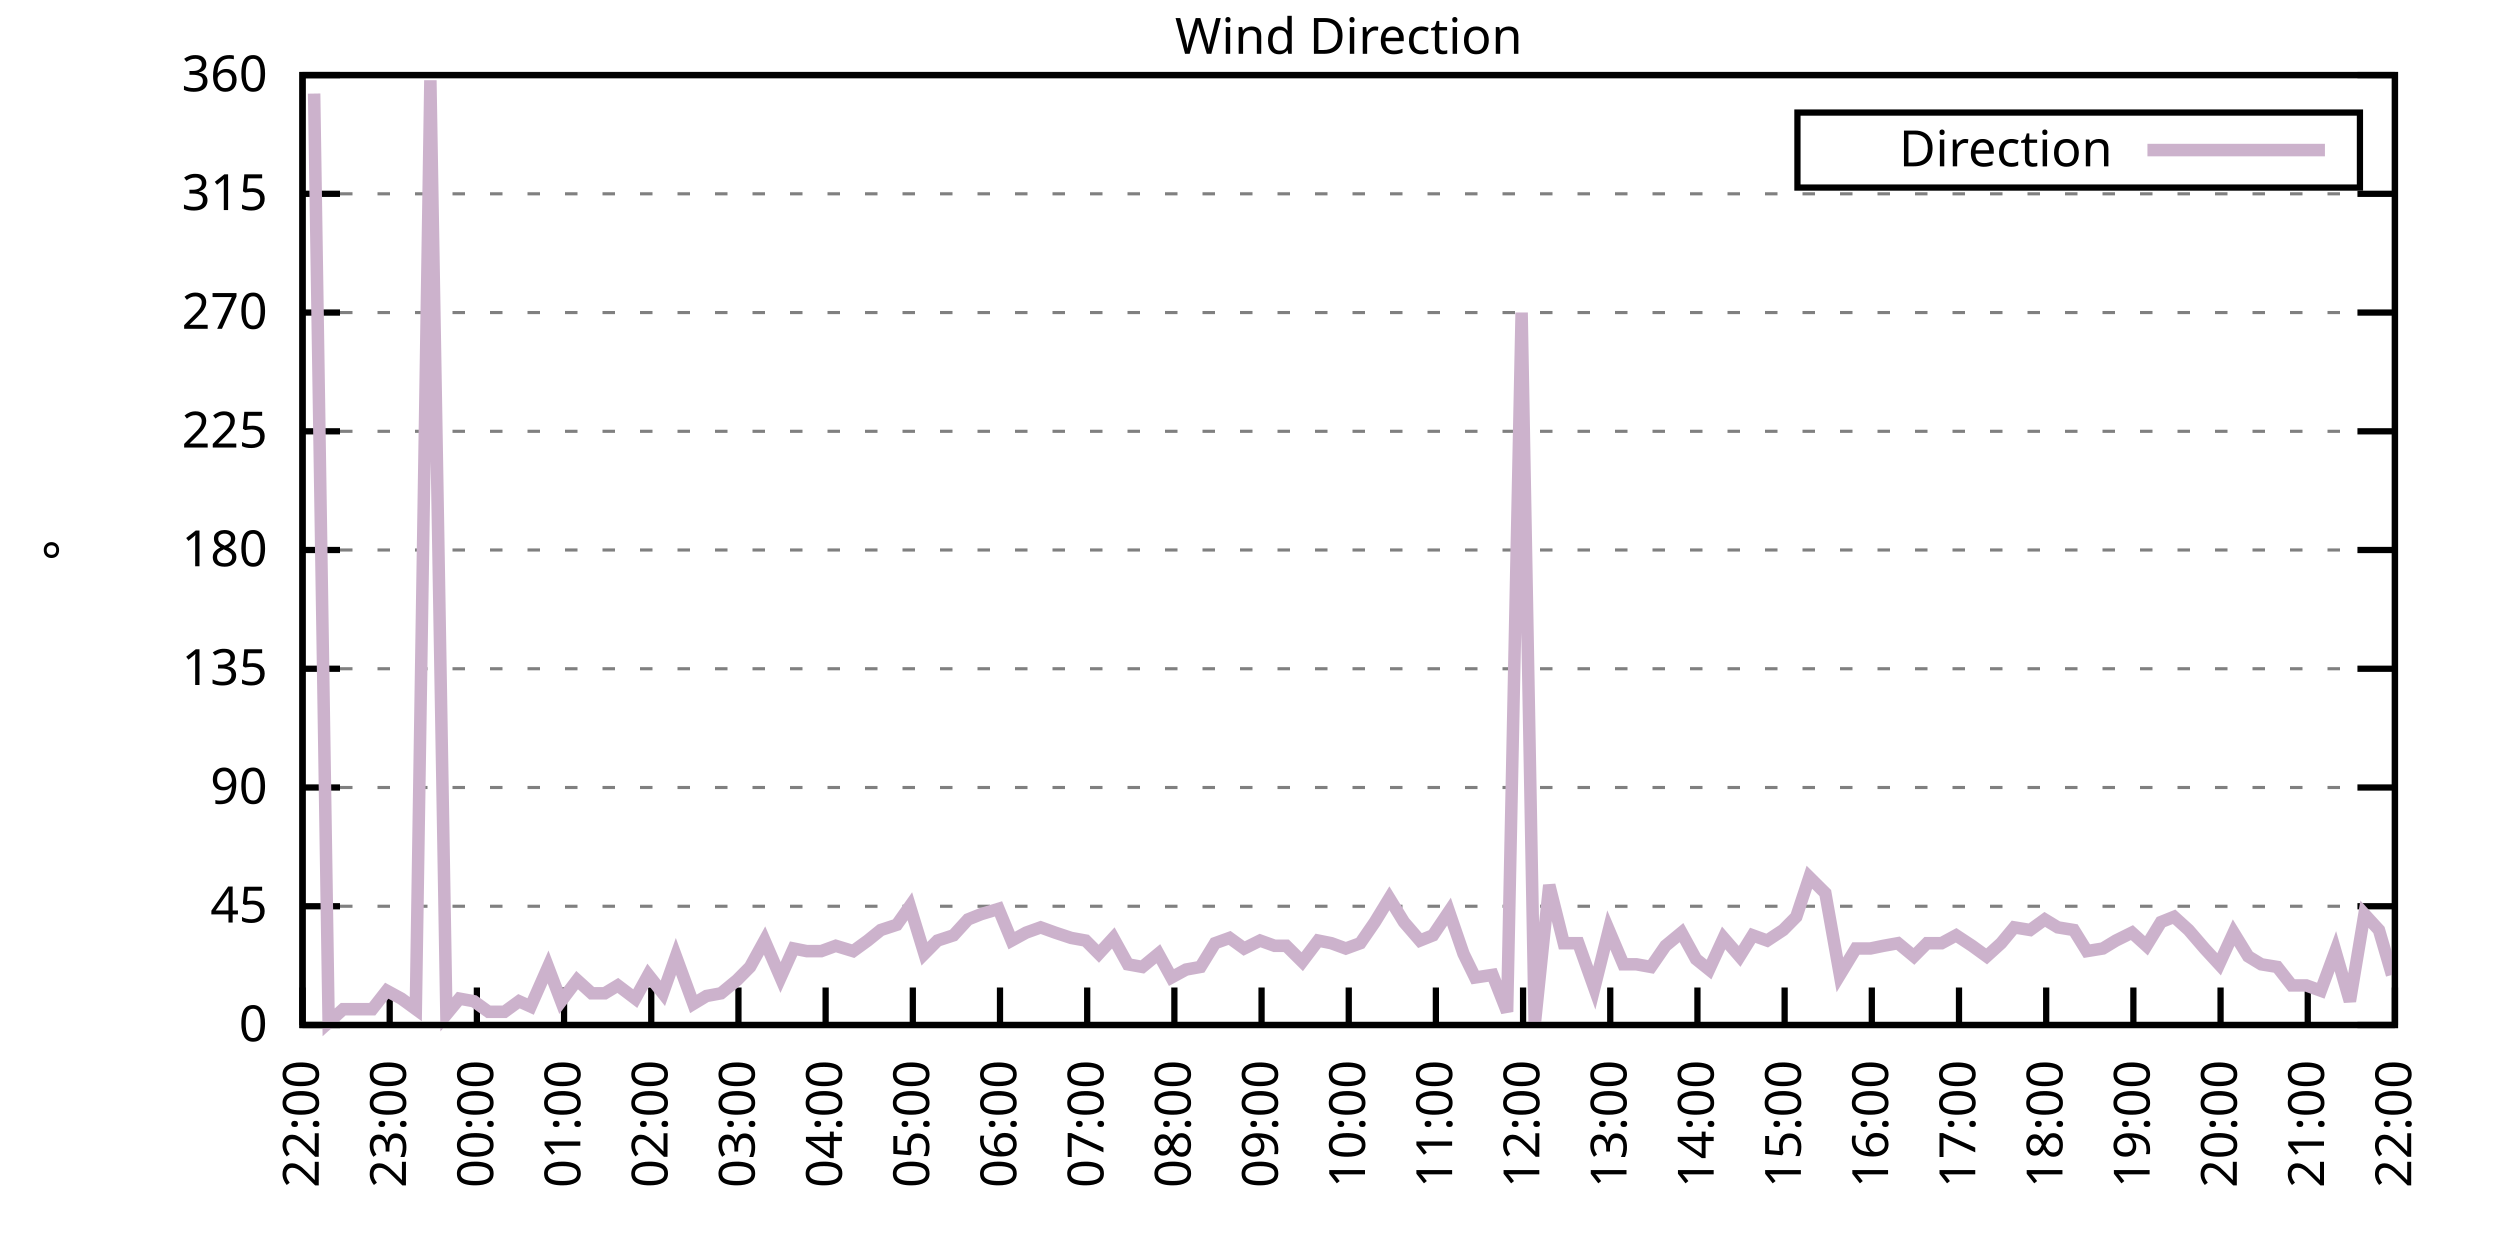
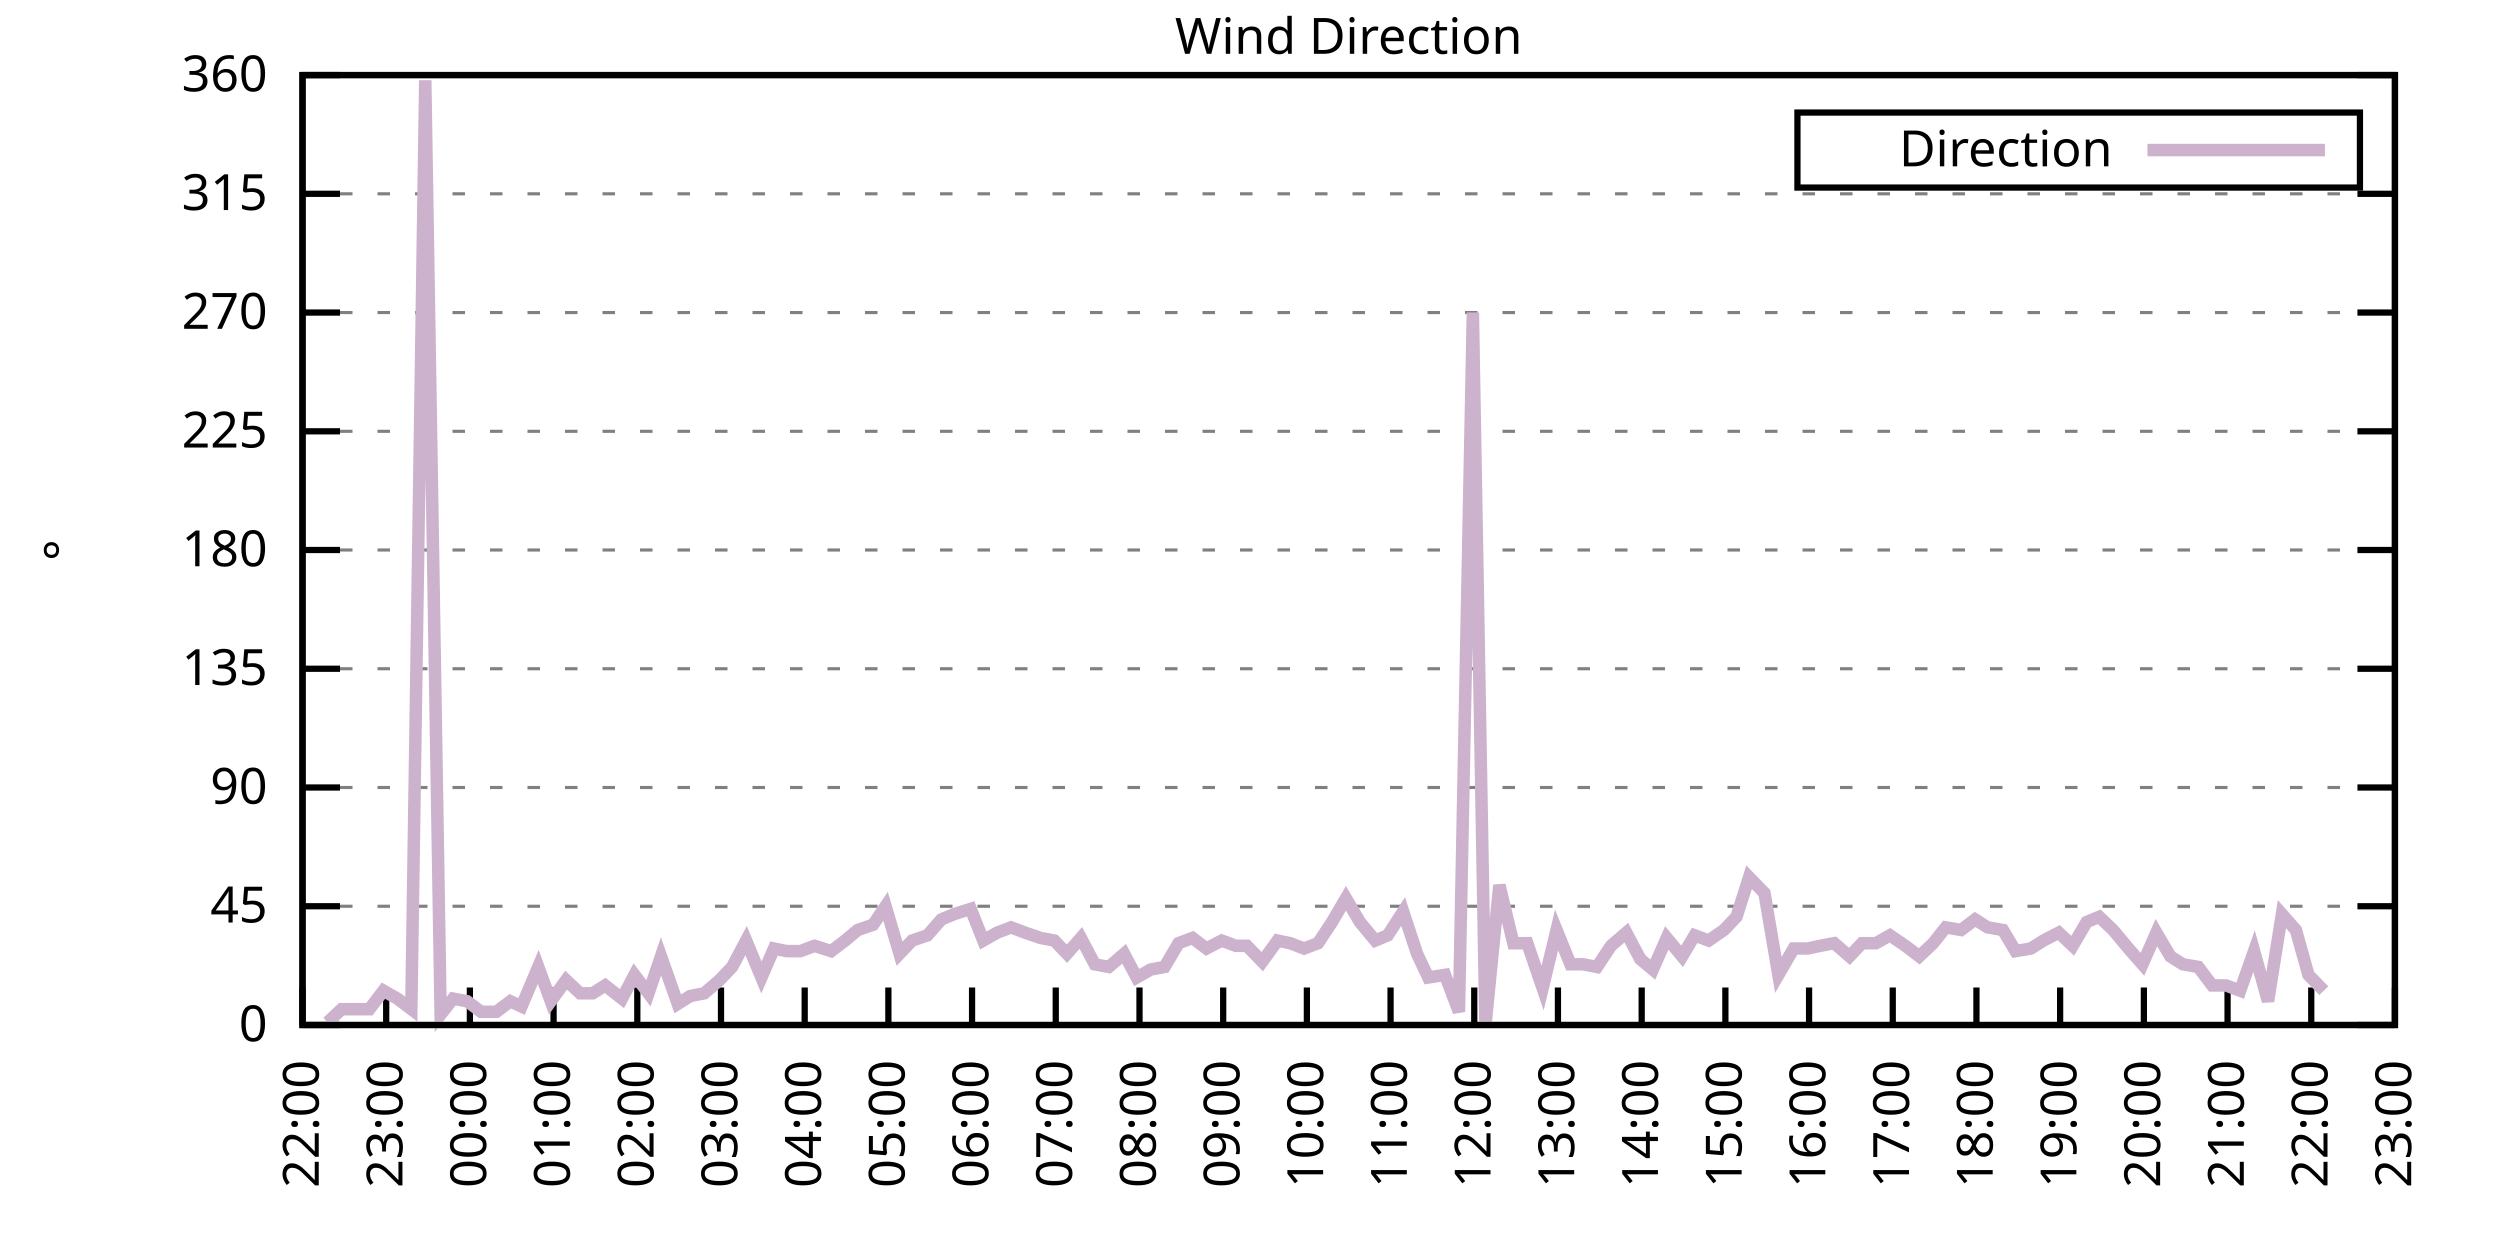
<svg xmlns="http://www.w3.org/2000/svg" xmlns:xlink="http://www.w3.org/1999/xlink" width="400" height="200" viewBox="0 0 400 200">
  <g id="gnuplot_canvas">
    <rect x="0" y="0" width="400" height="200" fill="none" />
    <defs>
      <circle id="gpDot" r="0.5" stroke-width="0.5" stroke="currentColor" />
      <path id="gpPt0" stroke-width="0.333" stroke="currentColor" d="M-1,0 h2 M0,-1 v2" />
      <path id="gpPt1" stroke-width="0.333" stroke="currentColor" d="M-1,-1 L1,1 M1,-1 L-1,1" />
      <path id="gpPt2" stroke-width="0.333" stroke="currentColor" d="M-1,0 L1,0 M0,-1 L0,1 M-1,-1 L1,1 M-1,1 L1,-1" />
      <rect id="gpPt3" stroke-width="0.333" stroke="currentColor" x="-1" y="-1" width="2" height="2" />
      <rect id="gpPt4" stroke-width="0.333" stroke="currentColor" fill="currentColor" x="-1" y="-1" width="2" height="2" />
      <circle id="gpPt5" stroke-width="0.333" stroke="currentColor" cx="0" cy="0" r="1" />
      <use xlink:href="#gpPt5" id="gpPt6" fill="currentColor" stroke="none" />
      <path id="gpPt7" stroke-width="0.333" stroke="currentColor" d="M0,-1.33 L-1.33,0.67 L1.33,0.67 z" />
      <use xlink:href="#gpPt7" id="gpPt8" fill="currentColor" stroke="none" />
      <use xlink:href="#gpPt7" id="gpPt9" stroke="currentColor" transform="rotate(180)" />
      <use xlink:href="#gpPt9" id="gpPt10" fill="currentColor" stroke="none" />
      <use xlink:href="#gpPt3" id="gpPt11" stroke="currentColor" transform="rotate(45)" />
      <use xlink:href="#gpPt11" id="gpPt12" fill="currentColor" stroke="none" />
      <path id="gpPt13" stroke-width="0.333" stroke="currentColor" d="M0,1.330 L1.265,0.411 L0.782,-1.067 L-0.782,-1.076 L-1.265,0.411 z" />
      <use xlink:href="#gpPt13" id="gpPt14" fill="currentColor" stroke="none" />
      <filter id="textbox" filterUnits="objectBoundingBox" x="0" y="0" height="1" width="1">
        <feFlood flood-color="white" flood-opacity="1" result="bgnd" />
        <feComposite in="SourceGraphic" in2="bgnd" operator="atop" />
      </filter>
      <filter id="greybox" filterUnits="objectBoundingBox" x="0" y="0" height="1" width="1">
        <feFlood flood-color="lightgrey" flood-opacity="1" result="grey" />
        <feComposite in="SourceGraphic" in2="grey" operator="atop" />
      </filter>
    </defs>
    <g fill="none" color="white" stroke="currentColor" stroke-width="1.00" stroke-linecap="butt" stroke-linejoin="miter">
</g>
    <g fill="none" color="black" stroke="currentColor" stroke-width="1.00" stroke-linecap="butt" stroke-linejoin="miter">
      <g stroke="none" shape-rendering="crispEdges">
        <polygon fill="rgb(255, 255, 255)" points="48.40,164.00 383.18,164.00 383.18,12.02 48.40,12.02 " />
      </g>
    </g>
    <g fill="none" color="black" stroke="currentColor" stroke-width="1.00" stroke-linecap="butt" stroke-linejoin="miter">
</g>
    <g fill="none" color="black" stroke="black" stroke-width="0.50" stroke-linecap="butt" stroke-linejoin="miter">
</g>
    <g fill="none" color="gray" stroke="currentColor" stroke-width="0.50" stroke-linecap="butt" stroke-linejoin="miter">
      <path stroke="gray" stroke-dasharray="2,4" class="gridline" d="M48.40,164.00 L383.19,164.00  " />
    </g>
    <g fill="none" color="gray" stroke="gray" stroke-width="1.00" stroke-linecap="butt" stroke-linejoin="miter">
</g>
    <g fill="none" color="black" stroke="currentColor" stroke-width="1.00" stroke-linecap="butt" stroke-linejoin="miter">
      <path stroke="black" d="M48.40,164.00 L54.40,164.00 M383.19,164.00 L377.19,164.00  " />
      <g transform="translate(42.80,166.60)" stroke="none" fill="black" font-family="Sans" font-size="8.00" text-anchor="end">
        <text>
          <tspan font-family="Sans"> 0</tspan>
        </text>
      </g>
    </g>
    <g fill="none" color="black" stroke="currentColor" stroke-width="1.00" stroke-linecap="butt" stroke-linejoin="miter">
</g>
    <g fill="none" color="black" stroke="black" stroke-width="0.50" stroke-linecap="butt" stroke-linejoin="miter">
</g>
    <g fill="none" color="gray" stroke="currentColor" stroke-width="0.50" stroke-linecap="butt" stroke-linejoin="miter">
      <path stroke="gray" stroke-dasharray="2,4" class="gridline" d="M48.40,145.00 L383.19,145.00  " />
    </g>
    <g fill="none" color="gray" stroke="gray" stroke-width="1.00" stroke-linecap="butt" stroke-linejoin="miter">
</g>
    <g fill="none" color="black" stroke="currentColor" stroke-width="1.00" stroke-linecap="butt" stroke-linejoin="miter">
      <path stroke="black" d="M48.40,145.00 L54.40,145.00 M383.19,145.00 L377.19,145.00  " />
      <g transform="translate(42.80,147.60)" stroke="none" fill="black" font-family="Sans" font-size="8.00" text-anchor="end">
        <text>
          <tspan font-family="Sans"> 45</tspan>
        </text>
      </g>
    </g>
    <g fill="none" color="black" stroke="currentColor" stroke-width="1.00" stroke-linecap="butt" stroke-linejoin="miter">
</g>
    <g fill="none" color="black" stroke="black" stroke-width="0.50" stroke-linecap="butt" stroke-linejoin="miter">
</g>
    <g fill="none" color="gray" stroke="currentColor" stroke-width="0.50" stroke-linecap="butt" stroke-linejoin="miter">
      <path stroke="gray" stroke-dasharray="2,4" class="gridline" d="M48.40,126.00 L383.19,126.00  " />
    </g>
    <g fill="none" color="gray" stroke="gray" stroke-width="1.00" stroke-linecap="butt" stroke-linejoin="miter">
</g>
    <g fill="none" color="black" stroke="currentColor" stroke-width="1.00" stroke-linecap="butt" stroke-linejoin="miter">
      <path stroke="black" d="M48.40,126.00 L54.40,126.00 M383.19,126.00 L377.19,126.00  " />
      <g transform="translate(42.80,128.60)" stroke="none" fill="black" font-family="Sans" font-size="8.00" text-anchor="end">
        <text>
          <tspan font-family="Sans"> 90</tspan>
        </text>
      </g>
    </g>
    <g fill="none" color="black" stroke="currentColor" stroke-width="1.00" stroke-linecap="butt" stroke-linejoin="miter">
</g>
    <g fill="none" color="black" stroke="black" stroke-width="0.50" stroke-linecap="butt" stroke-linejoin="miter">
</g>
    <g fill="none" color="gray" stroke="currentColor" stroke-width="0.50" stroke-linecap="butt" stroke-linejoin="miter">
      <path stroke="gray" stroke-dasharray="2,4" class="gridline" d="M48.40,107.00 L383.19,107.00  " />
    </g>
    <g fill="none" color="gray" stroke="gray" stroke-width="1.00" stroke-linecap="butt" stroke-linejoin="miter">
</g>
    <g fill="none" color="black" stroke="currentColor" stroke-width="1.00" stroke-linecap="butt" stroke-linejoin="miter">
      <path stroke="black" d="M48.40,107.00 L54.40,107.00 M383.19,107.00 L377.19,107.00  " />
      <g transform="translate(42.80,109.60)" stroke="none" fill="black" font-family="Sans" font-size="8.00" text-anchor="end">
        <text>
          <tspan font-family="Sans"> 135</tspan>
        </text>
      </g>
    </g>
    <g fill="none" color="black" stroke="currentColor" stroke-width="1.00" stroke-linecap="butt" stroke-linejoin="miter">
</g>
    <g fill="none" color="black" stroke="black" stroke-width="0.50" stroke-linecap="butt" stroke-linejoin="miter">
</g>
    <g fill="none" color="gray" stroke="currentColor" stroke-width="0.50" stroke-linecap="butt" stroke-linejoin="miter">
      <path stroke="gray" stroke-dasharray="2,4" class="gridline" d="M48.40,88.00 L383.19,88.00  " />
    </g>
    <g fill="none" color="gray" stroke="gray" stroke-width="1.00" stroke-linecap="butt" stroke-linejoin="miter">
</g>
    <g fill="none" color="black" stroke="currentColor" stroke-width="1.00" stroke-linecap="butt" stroke-linejoin="miter">
      <path stroke="black" d="M48.40,88.00 L54.40,88.00 M383.19,88.00 L377.19,88.00  " />
      <g transform="translate(42.80,90.60)" stroke="none" fill="black" font-family="Sans" font-size="8.00" text-anchor="end">
        <text>
          <tspan font-family="Sans"> 180</tspan>
        </text>
      </g>
    </g>
    <g fill="none" color="black" stroke="currentColor" stroke-width="1.00" stroke-linecap="butt" stroke-linejoin="miter">
</g>
    <g fill="none" color="black" stroke="black" stroke-width="0.50" stroke-linecap="butt" stroke-linejoin="miter">
</g>
    <g fill="none" color="gray" stroke="currentColor" stroke-width="0.50" stroke-linecap="butt" stroke-linejoin="miter">
      <path stroke="gray" stroke-dasharray="2,4" class="gridline" d="M48.40,69.01 L383.19,69.01  " />
    </g>
    <g fill="none" color="gray" stroke="gray" stroke-width="1.00" stroke-linecap="butt" stroke-linejoin="miter">
</g>
    <g fill="none" color="black" stroke="currentColor" stroke-width="1.00" stroke-linecap="butt" stroke-linejoin="miter">
      <path stroke="black" d="M48.40,69.01 L54.40,69.01 M383.19,69.01 L377.19,69.01  " />
      <g transform="translate(42.80,71.61)" stroke="none" fill="black" font-family="Sans" font-size="8.00" text-anchor="end">
        <text>
          <tspan font-family="Sans"> 225</tspan>
        </text>
      </g>
    </g>
    <g fill="none" color="black" stroke="currentColor" stroke-width="1.00" stroke-linecap="butt" stroke-linejoin="miter">
</g>
    <g fill="none" color="black" stroke="black" stroke-width="0.50" stroke-linecap="butt" stroke-linejoin="miter">
</g>
    <g fill="none" color="gray" stroke="currentColor" stroke-width="0.50" stroke-linecap="butt" stroke-linejoin="miter">
      <path stroke="gray" stroke-dasharray="2,4" class="gridline" d="M48.40,50.01 L383.19,50.01  " />
    </g>
    <g fill="none" color="gray" stroke="gray" stroke-width="1.00" stroke-linecap="butt" stroke-linejoin="miter">
</g>
    <g fill="none" color="black" stroke="currentColor" stroke-width="1.00" stroke-linecap="butt" stroke-linejoin="miter">
      <path stroke="black" d="M48.40,50.01 L54.40,50.01 M383.19,50.01 L377.19,50.01  " />
      <g transform="translate(42.80,52.61)" stroke="none" fill="black" font-family="Sans" font-size="8.00" text-anchor="end">
        <text>
          <tspan font-family="Sans"> 270</tspan>
        </text>
      </g>
    </g>
    <g fill="none" color="black" stroke="currentColor" stroke-width="1.00" stroke-linecap="butt" stroke-linejoin="miter">
</g>
    <g fill="none" color="black" stroke="black" stroke-width="0.50" stroke-linecap="butt" stroke-linejoin="miter">
</g>
    <g fill="none" color="gray" stroke="currentColor" stroke-width="0.50" stroke-linecap="butt" stroke-linejoin="miter">
      <path stroke="gray" stroke-dasharray="2,4" class="gridline" d="M48.40,31.01 L383.19,31.01  " />
    </g>
    <g fill="none" color="gray" stroke="gray" stroke-width="1.00" stroke-linecap="butt" stroke-linejoin="miter">
</g>
    <g fill="none" color="black" stroke="currentColor" stroke-width="1.00" stroke-linecap="butt" stroke-linejoin="miter">
      <path stroke="black" d="M48.40,31.01 L54.40,31.01 M383.19,31.01 L377.19,31.01  " />
      <g transform="translate(42.80,33.61)" stroke="none" fill="black" font-family="Sans" font-size="8.00" text-anchor="end">
        <text>
          <tspan font-family="Sans"> 315</tspan>
        </text>
      </g>
    </g>
    <g fill="none" color="black" stroke="currentColor" stroke-width="1.00" stroke-linecap="butt" stroke-linejoin="miter">
</g>
    <g fill="none" color="black" stroke="black" stroke-width="0.50" stroke-linecap="butt" stroke-linejoin="miter">
</g>
    <g fill="none" color="gray" stroke="currentColor" stroke-width="0.50" stroke-linecap="butt" stroke-linejoin="miter">
      <path stroke="gray" stroke-dasharray="2,4" class="gridline" d="M48.40,12.01 L383.19,12.01  " />
    </g>
    <g fill="none" color="gray" stroke="gray" stroke-width="1.00" stroke-linecap="butt" stroke-linejoin="miter">
</g>
    <g fill="none" color="black" stroke="currentColor" stroke-width="1.00" stroke-linecap="butt" stroke-linejoin="miter">
      <path stroke="black" d="M48.40,12.01 L54.40,12.01 M383.19,12.01 L377.19,12.01  " />
      <g transform="translate(42.80,14.61)" stroke="none" fill="black" font-family="Sans" font-size="8.00" text-anchor="end">
        <text>
          <tspan font-family="Sans"> 360</tspan>
        </text>
      </g>
    </g>
    <g fill="none" color="black" stroke="currentColor" stroke-width="1.00" stroke-linecap="butt" stroke-linejoin="miter">
      <path stroke="black" d="M48.40,164.00 L48.40,158.00  " />
      <g transform="translate(51.00,169.60) rotate(270.00)" stroke="none" fill="black" font-family="Sans" font-size="8.00" text-anchor="end">
        <text>
          <tspan font-family="Sans">22:00</tspan>
        </text>
      </g>
    </g>
    <g fill="none" color="black" stroke="currentColor" stroke-width="1.00" stroke-linecap="butt" stroke-linejoin="miter">
-       <path stroke="black" d="M62.35,164.00 L62.35,158.00  " />
-       <g transform="translate(64.95,169.60) rotate(270.00)" stroke="none" fill="black" font-family="Sans" font-size="8.00" text-anchor="end">
+       <path stroke="black" d="M61.79,164.00 L61.79,158.00  " />
+       <g transform="translate(64.39,169.60) rotate(270.00)" stroke="none" fill="black" font-family="Sans" font-size="8.00" text-anchor="end">
        <text>
          <tspan font-family="Sans">23:00</tspan>
        </text>
      </g>
    </g>
    <g fill="none" color="black" stroke="currentColor" stroke-width="1.00" stroke-linecap="butt" stroke-linejoin="miter">
-       <path stroke="black" d="M76.30,164.00 L76.30,158.00  " />
-       <g transform="translate(78.90,169.60) rotate(270.00)" stroke="none" fill="black" font-family="Sans" font-size="8.00" text-anchor="end">
+       <path stroke="black" d="M75.18,164.00 L75.18,158.00  " />
+       <g transform="translate(77.78,169.60) rotate(270.00)" stroke="none" fill="black" font-family="Sans" font-size="8.00" text-anchor="end">
        <text>
          <tspan font-family="Sans">00:00</tspan>
        </text>
      </g>
    </g>
    <g fill="none" color="black" stroke="currentColor" stroke-width="1.00" stroke-linecap="butt" stroke-linejoin="miter">
-       <path stroke="black" d="M90.25,164.00 L90.25,158.00  " />
-       <g transform="translate(92.85,169.60) rotate(270.00)" stroke="none" fill="black" font-family="Sans" font-size="8.00" text-anchor="end">
+       <path stroke="black" d="M88.57,164.00 L88.57,158.00  " />
+       <g transform="translate(91.17,169.60) rotate(270.00)" stroke="none" fill="black" font-family="Sans" font-size="8.00" text-anchor="end">
        <text>
          <tspan font-family="Sans">01:00</tspan>
        </text>
      </g>
    </g>
    <g fill="none" color="black" stroke="currentColor" stroke-width="1.00" stroke-linecap="butt" stroke-linejoin="miter">
-       <path stroke="black" d="M104.20,164.00 L104.20,158.00  " />
-       <g transform="translate(106.80,169.60) rotate(270.00)" stroke="none" fill="black" font-family="Sans" font-size="8.00" text-anchor="end">
+       <path stroke="black" d="M101.97,164.00 L101.97,158.00  " />
+       <g transform="translate(104.57,169.60) rotate(270.00)" stroke="none" fill="black" font-family="Sans" font-size="8.00" text-anchor="end">
        <text>
          <tspan font-family="Sans">02:00</tspan>
        </text>
      </g>
    </g>
    <g fill="none" color="black" stroke="currentColor" stroke-width="1.00" stroke-linecap="butt" stroke-linejoin="miter">
-       <path stroke="black" d="M118.15,164.00 L118.15,158.00  " />
-       <g transform="translate(120.75,169.60) rotate(270.00)" stroke="none" fill="black" font-family="Sans" font-size="8.00" text-anchor="end">
+       <path stroke="black" d="M115.36,164.00 L115.36,158.00  " />
+       <g transform="translate(117.96,169.60) rotate(270.00)" stroke="none" fill="black" font-family="Sans" font-size="8.00" text-anchor="end">
        <text>
          <tspan font-family="Sans">03:00</tspan>
        </text>
      </g>
    </g>
    <g fill="none" color="black" stroke="currentColor" stroke-width="1.00" stroke-linecap="butt" stroke-linejoin="miter">
-       <path stroke="black" d="M132.10,164.00 L132.10,158.00  " />
-       <g transform="translate(134.70,169.60) rotate(270.00)" stroke="none" fill="black" font-family="Sans" font-size="8.00" text-anchor="end">
+       <path stroke="black" d="M128.75,164.00 L128.75,158.00  " />
+       <g transform="translate(131.35,169.60) rotate(270.00)" stroke="none" fill="black" font-family="Sans" font-size="8.00" text-anchor="end">
        <text>
          <tspan font-family="Sans">04:00</tspan>
        </text>
      </g>
    </g>
    <g fill="none" color="black" stroke="currentColor" stroke-width="1.00" stroke-linecap="butt" stroke-linejoin="miter">
-       <path stroke="black" d="M146.05,164.00 L146.05,158.00  " />
-       <g transform="translate(148.65,169.60) rotate(270.00)" stroke="none" fill="black" font-family="Sans" font-size="8.00" text-anchor="end">
+       <path stroke="black" d="M142.14,164.00 L142.14,158.00  " />
+       <g transform="translate(144.74,169.60) rotate(270.00)" stroke="none" fill="black" font-family="Sans" font-size="8.00" text-anchor="end">
        <text>
          <tspan font-family="Sans">05:00</tspan>
        </text>
      </g>
    </g>
    <g fill="none" color="black" stroke="currentColor" stroke-width="1.00" stroke-linecap="butt" stroke-linejoin="miter">
-       <path stroke="black" d="M160.00,164.00 L160.00,158.00  " />
-       <g transform="translate(162.60,169.60) rotate(270.00)" stroke="none" fill="black" font-family="Sans" font-size="8.00" text-anchor="end">
+       <path stroke="black" d="M155.53,164.00 L155.53,158.00  " />
+       <g transform="translate(158.13,169.60) rotate(270.00)" stroke="none" fill="black" font-family="Sans" font-size="8.00" text-anchor="end">
        <text>
          <tspan font-family="Sans">06:00</tspan>
        </text>
      </g>
    </g>
    <g fill="none" color="black" stroke="currentColor" stroke-width="1.00" stroke-linecap="butt" stroke-linejoin="miter">
-       <path stroke="black" d="M173.95,164.00 L173.95,158.00  " />
-       <g transform="translate(176.55,169.60) rotate(270.00)" stroke="none" fill="black" font-family="Sans" font-size="8.00" text-anchor="end">
+       <path stroke="black" d="M168.92,164.00 L168.92,158.00  " />
+       <g transform="translate(171.52,169.60) rotate(270.00)" stroke="none" fill="black" font-family="Sans" font-size="8.00" text-anchor="end">
        <text>
          <tspan font-family="Sans">07:00</tspan>
        </text>
      </g>
    </g>
    <g fill="none" color="black" stroke="currentColor" stroke-width="1.00" stroke-linecap="butt" stroke-linejoin="miter">
-       <path stroke="black" d="M187.90,164.00 L187.90,158.00  " />
-       <g transform="translate(190.50,169.60) rotate(270.00)" stroke="none" fill="black" font-family="Sans" font-size="8.00" text-anchor="end">
+       <path stroke="black" d="M182.32,164.00 L182.32,158.00  " />
+       <g transform="translate(184.92,169.60) rotate(270.00)" stroke="none" fill="black" font-family="Sans" font-size="8.00" text-anchor="end">
        <text>
          <tspan font-family="Sans">08:00</tspan>
        </text>
      </g>
    </g>
    <g fill="none" color="black" stroke="currentColor" stroke-width="1.00" stroke-linecap="butt" stroke-linejoin="miter">
-       <path stroke="black" d="M201.85,164.00 L201.85,158.00  " />
-       <g transform="translate(204.45,169.60) rotate(270.00)" stroke="none" fill="black" font-family="Sans" font-size="8.00" text-anchor="end">
+       <path stroke="black" d="M195.71,164.00 L195.71,158.00  " />
+       <g transform="translate(198.31,169.60) rotate(270.00)" stroke="none" fill="black" font-family="Sans" font-size="8.00" text-anchor="end">
        <text>
          <tspan font-family="Sans">09:00</tspan>
        </text>
      </g>
    </g>
    <g fill="none" color="black" stroke="currentColor" stroke-width="1.00" stroke-linecap="butt" stroke-linejoin="miter">
-       <path stroke="black" d="M215.80,164.00 L215.80,158.00  " />
-       <g transform="translate(218.40,169.60) rotate(270.00)" stroke="none" fill="black" font-family="Sans" font-size="8.00" text-anchor="end">
+       <path stroke="black" d="M209.10,164.00 L209.10,158.00  " />
+       <g transform="translate(211.70,169.60) rotate(270.00)" stroke="none" fill="black" font-family="Sans" font-size="8.00" text-anchor="end">
        <text>
          <tspan font-family="Sans">10:00</tspan>
        </text>
      </g>
    </g>
    <g fill="none" color="black" stroke="currentColor" stroke-width="1.00" stroke-linecap="butt" stroke-linejoin="miter">
-       <path stroke="black" d="M229.74,164.00 L229.74,158.00  " />
-       <g transform="translate(232.34,169.60) rotate(270.00)" stroke="none" fill="black" font-family="Sans" font-size="8.00" text-anchor="end">
+       <path stroke="black" d="M222.49,164.00 L222.49,158.00  " />
+       <g transform="translate(225.09,169.60) rotate(270.00)" stroke="none" fill="black" font-family="Sans" font-size="8.00" text-anchor="end">
        <text>
          <tspan font-family="Sans">11:00</tspan>
        </text>
      </g>
    </g>
    <g fill="none" color="black" stroke="currentColor" stroke-width="1.00" stroke-linecap="butt" stroke-linejoin="miter">
-       <path stroke="black" d="M243.69,164.00 L243.69,158.00  " />
-       <g transform="translate(246.29,169.60) rotate(270.00)" stroke="none" fill="black" font-family="Sans" font-size="8.00" text-anchor="end">
+       <path stroke="black" d="M235.88,164.00 L235.88,158.00  " />
+       <g transform="translate(238.48,169.60) rotate(270.00)" stroke="none" fill="black" font-family="Sans" font-size="8.00" text-anchor="end">
        <text>
          <tspan font-family="Sans">12:00</tspan>
        </text>
      </g>
    </g>
    <g fill="none" color="black" stroke="currentColor" stroke-width="1.00" stroke-linecap="butt" stroke-linejoin="miter">
-       <path stroke="black" d="M257.64,164.00 L257.64,158.00  " />
-       <g transform="translate(260.24,169.60) rotate(270.00)" stroke="none" fill="black" font-family="Sans" font-size="8.00" text-anchor="end">
+       <path stroke="black" d="M249.27,164.00 L249.27,158.00  " />
+       <g transform="translate(251.87,169.60) rotate(270.00)" stroke="none" fill="black" font-family="Sans" font-size="8.00" text-anchor="end">
        <text>
          <tspan font-family="Sans">13:00</tspan>
        </text>
      </g>
    </g>
    <g fill="none" color="black" stroke="currentColor" stroke-width="1.00" stroke-linecap="butt" stroke-linejoin="miter">
-       <path stroke="black" d="M271.59,164.00 L271.59,158.00  " />
-       <g transform="translate(274.19,169.60) rotate(270.00)" stroke="none" fill="black" font-family="Sans" font-size="8.00" text-anchor="end">
+       <path stroke="black" d="M262.67,164.00 L262.67,158.00  " />
+       <g transform="translate(265.27,169.60) rotate(270.00)" stroke="none" fill="black" font-family="Sans" font-size="8.00" text-anchor="end">
        <text>
          <tspan font-family="Sans">14:00</tspan>
        </text>
      </g>
    </g>
    <g fill="none" color="black" stroke="currentColor" stroke-width="1.00" stroke-linecap="butt" stroke-linejoin="miter">
-       <path stroke="black" d="M285.54,164.00 L285.54,158.00  " />
-       <g transform="translate(288.14,169.60) rotate(270.00)" stroke="none" fill="black" font-family="Sans" font-size="8.00" text-anchor="end">
+       <path stroke="black" d="M276.06,164.00 L276.06,158.00  " />
+       <g transform="translate(278.66,169.60) rotate(270.00)" stroke="none" fill="black" font-family="Sans" font-size="8.00" text-anchor="end">
        <text>
          <tspan font-family="Sans">15:00</tspan>
        </text>
      </g>
    </g>
    <g fill="none" color="black" stroke="currentColor" stroke-width="1.00" stroke-linecap="butt" stroke-linejoin="miter">
-       <path stroke="black" d="M299.49,164.00 L299.49,158.00  " />
-       <g transform="translate(302.09,169.60) rotate(270.00)" stroke="none" fill="black" font-family="Sans" font-size="8.00" text-anchor="end">
+       <path stroke="black" d="M289.45,164.00 L289.45,158.00  " />
+       <g transform="translate(292.05,169.60) rotate(270.00)" stroke="none" fill="black" font-family="Sans" font-size="8.00" text-anchor="end">
        <text>
          <tspan font-family="Sans">16:00</tspan>
        </text>
      </g>
    </g>
    <g fill="none" color="black" stroke="currentColor" stroke-width="1.00" stroke-linecap="butt" stroke-linejoin="miter">
-       <path stroke="black" d="M313.44,164.00 L313.44,158.00  " />
-       <g transform="translate(316.04,169.60) rotate(270.00)" stroke="none" fill="black" font-family="Sans" font-size="8.00" text-anchor="end">
+       <path stroke="black" d="M302.84,164.00 L302.84,158.00  " />
+       <g transform="translate(305.44,169.60) rotate(270.00)" stroke="none" fill="black" font-family="Sans" font-size="8.00" text-anchor="end">
        <text>
          <tspan font-family="Sans">17:00</tspan>
        </text>
      </g>
    </g>
    <g fill="none" color="black" stroke="currentColor" stroke-width="1.00" stroke-linecap="butt" stroke-linejoin="miter">
-       <path stroke="black" d="M327.39,164.00 L327.39,158.00  " />
-       <g transform="translate(329.99,169.60) rotate(270.00)" stroke="none" fill="black" font-family="Sans" font-size="8.00" text-anchor="end">
+       <path stroke="black" d="M316.23,164.00 L316.23,158.00  " />
+       <g transform="translate(318.83,169.60) rotate(270.00)" stroke="none" fill="black" font-family="Sans" font-size="8.00" text-anchor="end">
        <text>
          <tspan font-family="Sans">18:00</tspan>
        </text>
      </g>
    </g>
    <g fill="none" color="black" stroke="currentColor" stroke-width="1.00" stroke-linecap="butt" stroke-linejoin="miter">
-       <path stroke="black" d="M341.34,164.00 L341.34,158.00  " />
-       <g transform="translate(343.94,169.60) rotate(270.00)" stroke="none" fill="black" font-family="Sans" font-size="8.00" text-anchor="end">
+       <path stroke="black" d="M329.62,164.00 L329.62,158.00  " />
+       <g transform="translate(332.22,169.60) rotate(270.00)" stroke="none" fill="black" font-family="Sans" font-size="8.00" text-anchor="end">
        <text>
          <tspan font-family="Sans">19:00</tspan>
        </text>
      </g>
    </g>
    <g fill="none" color="black" stroke="currentColor" stroke-width="1.00" stroke-linecap="butt" stroke-linejoin="miter">
-       <path stroke="black" d="M355.29,164.00 L355.29,158.00  " />
-       <g transform="translate(357.89,169.60) rotate(270.00)" stroke="none" fill="black" font-family="Sans" font-size="8.00" text-anchor="end">
+       <path stroke="black" d="M343.02,164.00 L343.02,158.00  " />
+       <g transform="translate(345.62,169.60) rotate(270.00)" stroke="none" fill="black" font-family="Sans" font-size="8.00" text-anchor="end">
        <text>
          <tspan font-family="Sans">20:00</tspan>
        </text>
      </g>
    </g>
    <g fill="none" color="black" stroke="currentColor" stroke-width="1.00" stroke-linecap="butt" stroke-linejoin="miter">
-       <path stroke="black" d="M369.24,164.00 L369.24,158.00  " />
-       <g transform="translate(371.84,169.60) rotate(270.00)" stroke="none" fill="black" font-family="Sans" font-size="8.00" text-anchor="end">
+       <path stroke="black" d="M356.41,164.00 L356.41,158.00  " />
+       <g transform="translate(359.01,169.60) rotate(270.00)" stroke="none" fill="black" font-family="Sans" font-size="8.00" text-anchor="end">
        <text>
          <tspan font-family="Sans">21:00</tspan>
+         </text>
+       </g>
+     </g>
+     <g fill="none" color="black" stroke="currentColor" stroke-width="1.00" stroke-linecap="butt" stroke-linejoin="miter">
+       <path stroke="black" d="M369.80,164.00 L369.80,158.00  " />
+       <g transform="translate(372.40,169.60) rotate(270.00)" stroke="none" fill="black" font-family="Sans" font-size="8.00" text-anchor="end">
+         <text>
+           <tspan font-family="Sans">22:00</tspan>
        </text>
      </g>
    </g>
    <g fill="none" color="black" stroke="currentColor" stroke-width="1.00" stroke-linecap="butt" stroke-linejoin="miter">
      <path stroke="black" d="M383.19,164.00 L383.19,158.00  " />
      <g transform="translate(385.79,169.60) rotate(270.00)" stroke="none" fill="black" font-family="Sans" font-size="8.00" text-anchor="end">
        <text>
-           <tspan font-family="Sans">22:00</tspan>
+           <tspan font-family="Sans">23:00</tspan>
        </text>
      </g>
    </g>
    <g fill="none" color="black" stroke="currentColor" stroke-width="1.00" stroke-linecap="butt" stroke-linejoin="miter">
</g>
    <g fill="none" color="black" stroke="currentColor" stroke-width="1.00" stroke-linecap="butt" stroke-linejoin="miter">
      <path stroke="black" d="M48.40,12.01 L48.40,164.00 L383.19,164.00 L383.19,12.01 L48.40,12.01 Z  " />
    </g>
    <g fill="none" color="black" stroke="currentColor" stroke-width="1.00" stroke-linecap="butt" stroke-linejoin="miter">
</g>
    <g fill="none" color="black" stroke="currentColor" stroke-width="1.00" stroke-linecap="butt" stroke-linejoin="miter">
      <path stroke="black" d="M287.59,30.01 L287.59,18.01 L377.59,18.01 L377.59,30.01 L287.59,30.01 Z  " />
    </g>
    <g id="Wind_direction_plot_1">
      <g fill="none" color="white" stroke="black" stroke-width="2.00" stroke-linecap="butt" stroke-linejoin="miter">
</g>
      <g fill="none" color="black" stroke="currentColor" stroke-width="2.00" stroke-linecap="butt" stroke-linejoin="miter">
        <g transform="translate(337.99,26.61)" stroke="none" fill="black" font-family="Sans" font-size="8.00" text-anchor="end">
          <text>
            <tspan font-family="Sans">Direction</tspan>
          </text>
        </g>
      </g>
      <g fill="none" color="black" stroke="currentColor" stroke-width="2.00" stroke-linecap="butt" stroke-linejoin="miter">
-         <path stroke="rgb(204, 178, 204)" d="M343.59,24.01 L371.99,24.01 M50.26,14.97 L52.58,163.58 L54.91,161.47 L57.47,161.47 L59.56,161.47 L61.88,158.51   L64.21,159.78 L66.53,161.47 L68.86,12.85 L71.42,162.31 L73.51,159.78 L75.83,160.20 L78.16,161.89 L80.72,161.89   L83.04,160.20 L84.90,161.04 L87.69,154.71 L89.78,160.20 L92.34,156.82 L94.67,158.93 L96.76,158.93 L98.85,157.67   L101.64,159.78 L103.73,155.98 L106.06,158.93 L108.15,153.02 L110.94,160.62 L113.03,159.36 L115.36,158.93 L117.92,156.82   L120.01,154.71 L122.33,150.49 L124.89,156.40 L126.98,151.76 L129.08,152.18 L131.40,152.18 L133.72,151.33 L136.51,152.18   L138.84,150.49 L140.93,148.80 L143.49,147.96 L145.58,145.00 L147.91,152.60 L150.00,150.49 L152.56,149.65 L154.88,147.11   L156.97,146.27 L159.76,145.42 L161.86,150.49 L164.18,149.22 L166.51,148.38 L168.83,149.22 L171.39,150.07 L173.71,150.49   L175.81,152.60 L178.13,150.07 L180.46,154.29 L182.78,154.71 L185.34,152.60 L187.43,156.40 L189.76,155.13 L192.08,154.71   L194.41,150.91 L196.73,150.07 L199.06,151.76 L201.61,150.49 L203.94,151.33 L205.80,151.33 L208.36,153.87 L210.91,150.49   L213.01,150.91 L215.33,151.76 L217.65,150.91 L219.98,147.53 L222.30,143.73 L224.63,147.53 L227.19,150.49 L229.28,149.65   L231.84,145.85 L234.16,152.60 L236.02,156.40 L238.81,155.98 L241.14,161.89 L243.46,50.01 L245.55,164.00 L247.88,141.62   L250.20,150.91 L252.53,150.91 L255.09,158.09 L257.41,148.80 L259.74,154.29 L261.83,154.29 L264.15,154.71 L266.48,151.33   L269.04,149.22 L271.36,153.45 L273.45,155.13 L275.78,150.07 L278.34,153.02 L280.43,149.65 L282.75,150.49 L285.31,148.80   L287.40,146.69 L289.50,140.36 L292.05,142.89 L294.38,155.98 L296.94,151.76 L299.26,151.76 L301.35,151.33 L303.68,150.91   L306.23,153.02 L308.33,150.91 L310.65,150.91 L312.98,149.65 L315.53,151.33 L317.86,153.02 L320.18,150.91 L322.28,148.38   L324.83,148.80 L327.16,147.11 L329.25,148.38 L331.81,148.80 L333.90,152.18 L336.46,151.76 L338.55,150.49 L341.11,149.22   L343.43,151.33 L345.76,147.53 L347.85,146.69 L350.18,148.80 L352.73,151.76 L355.06,154.29 L357.38,149.22 L359.71,153.02   L361.80,154.29 L364.36,154.71 L366.68,157.67 L369.01,157.67 L371.33,158.51 L373.66,152.18 L375.98,160.20 L378.31,146.27   L380.63,148.80 L382.73,155.98  " />
+         <path stroke="rgb(204, 178, 204)" d="M343.59,24.01 L371.99,24.01 M52.42,163.58 L54.65,161.47 L57.10,161.47 L59.11,161.47 L61.35,158.51 L63.58,159.78   L65.81,161.47 L68.04,12.85 L70.50,162.31 L72.50,159.78 L74.74,160.20 L76.97,161.89 L79.42,161.89 L81.66,160.20   L83.44,161.04 L86.12,154.71 L88.13,160.20 L90.58,156.82 L92.82,158.93 L94.82,158.93 L96.83,157.67 L99.51,159.78   L101.52,155.98 L103.75,158.93 L105.76,153.02 L108.44,160.62 L110.45,159.36 L112.68,158.93 L115.13,156.82 L117.14,154.71   L119.38,150.49 L121.83,156.40 L123.84,151.76 L125.85,152.18 L128.08,152.18 L130.31,151.33 L132.99,152.18 L135.22,150.49   L137.23,148.80 L139.69,147.96 L141.69,145.00 L143.93,152.60 L145.94,150.49 L148.39,149.65 L150.62,147.11 L152.63,146.27   L155.31,145.42 L157.32,150.49 L159.55,149.22 L161.78,148.38 L164.01,149.22 L166.47,150.07 L168.70,150.49 L170.71,152.60   L172.94,150.07 L175.17,154.29 L177.41,154.71 L179.86,152.60 L181.87,156.40 L184.10,155.13 L186.33,154.71 L188.57,150.91   L190.80,150.07 L193.03,151.76 L195.48,150.49 L197.72,151.33 L199.50,151.33 L201.96,153.87 L204.41,150.49 L206.42,150.91   L208.65,151.76 L210.88,150.91 L213.12,147.53 L215.35,143.73 L217.58,147.53 L220.04,150.49 L222.04,149.65 L224.50,145.85   L226.73,152.60 L228.52,156.40 L231.20,155.98 L233.43,161.89 L235.66,50.01 L237.67,164.00 L239.90,141.62 L242.13,150.91   L244.36,150.91 L246.82,158.09 L249.05,148.80 L251.28,154.29 L253.29,154.29 L255.52,154.71 L257.76,151.33 L260.21,149.22   L262.44,153.45 L264.45,155.13 L266.68,150.07 L269.14,153.02 L271.15,149.65 L273.38,150.49 L275.83,148.80 L277.84,146.69   L279.85,140.36 L282.31,142.89 L284.54,155.98 L286.99,151.76 L289.23,151.76 L291.23,151.33 L293.47,150.91 L295.92,153.02   L297.93,150.91 L300.16,150.91 L302.39,149.65 L304.85,151.33 L307.08,153.02 L309.31,150.91 L311.32,148.38 L313.78,148.80   L316.01,147.11 L318.02,148.38 L320.47,148.80 L322.48,152.18 L324.94,151.76 L326.95,150.49 L329.40,149.22 L331.63,151.33   L333.86,147.53 L335.87,146.69 L338.10,148.80 L340.56,151.76 L342.79,154.29 L345.02,149.22 L347.26,153.02 L349.26,154.29   L351.72,154.71 L353.95,157.67 L356.18,157.67 L358.42,158.51 L360.65,152.18 L362.88,160.20 L365.11,146.27 L367.34,148.80   L369.35,155.98 L371.81,158.51  " />
      </g>
    </g>
    <g fill="none" color="black" stroke="currentColor" stroke-width="2.00" stroke-linecap="butt" stroke-linejoin="miter">
</g>
    <g fill="none" color="black" stroke="black" stroke-width="1.00" stroke-linecap="butt" stroke-linejoin="miter">
</g>
    <g fill="none" color="black" stroke="currentColor" stroke-width="1.00" stroke-linecap="butt" stroke-linejoin="miter">
      <path stroke="black" d="M48.40,12.01 L48.40,164.00 L383.19,164.00 L383.19,12.01 L48.40,12.01 Z  " />
      <g transform="translate(12.80,88.01) rotate(270.00)" stroke="none" fill="black" font-family="Sans" font-size="8.00" text-anchor="middle">
        <text>
          <tspan font-family="Sans">°</tspan>
        </text>
      </g>
    </g>
    <g fill="none" color="black" stroke="currentColor" stroke-width="1.00" stroke-linecap="butt" stroke-linejoin="miter">
</g>
    <g fill="none" color="black" stroke="currentColor" stroke-width="1.00" stroke-linecap="butt" stroke-linejoin="miter">
      <g transform="translate(215.79,8.61)" stroke="none" fill="black" font-family="Sans" font-size="8.00" text-anchor="middle">
        <text>
          <tspan font-family="Sans">Wind Direction</tspan>
        </text>
      </g>
    </g>
    <g fill="none" color="black" stroke="currentColor" stroke-width="1.00" stroke-linecap="butt" stroke-linejoin="miter">
</g>
  </g>
</svg>
